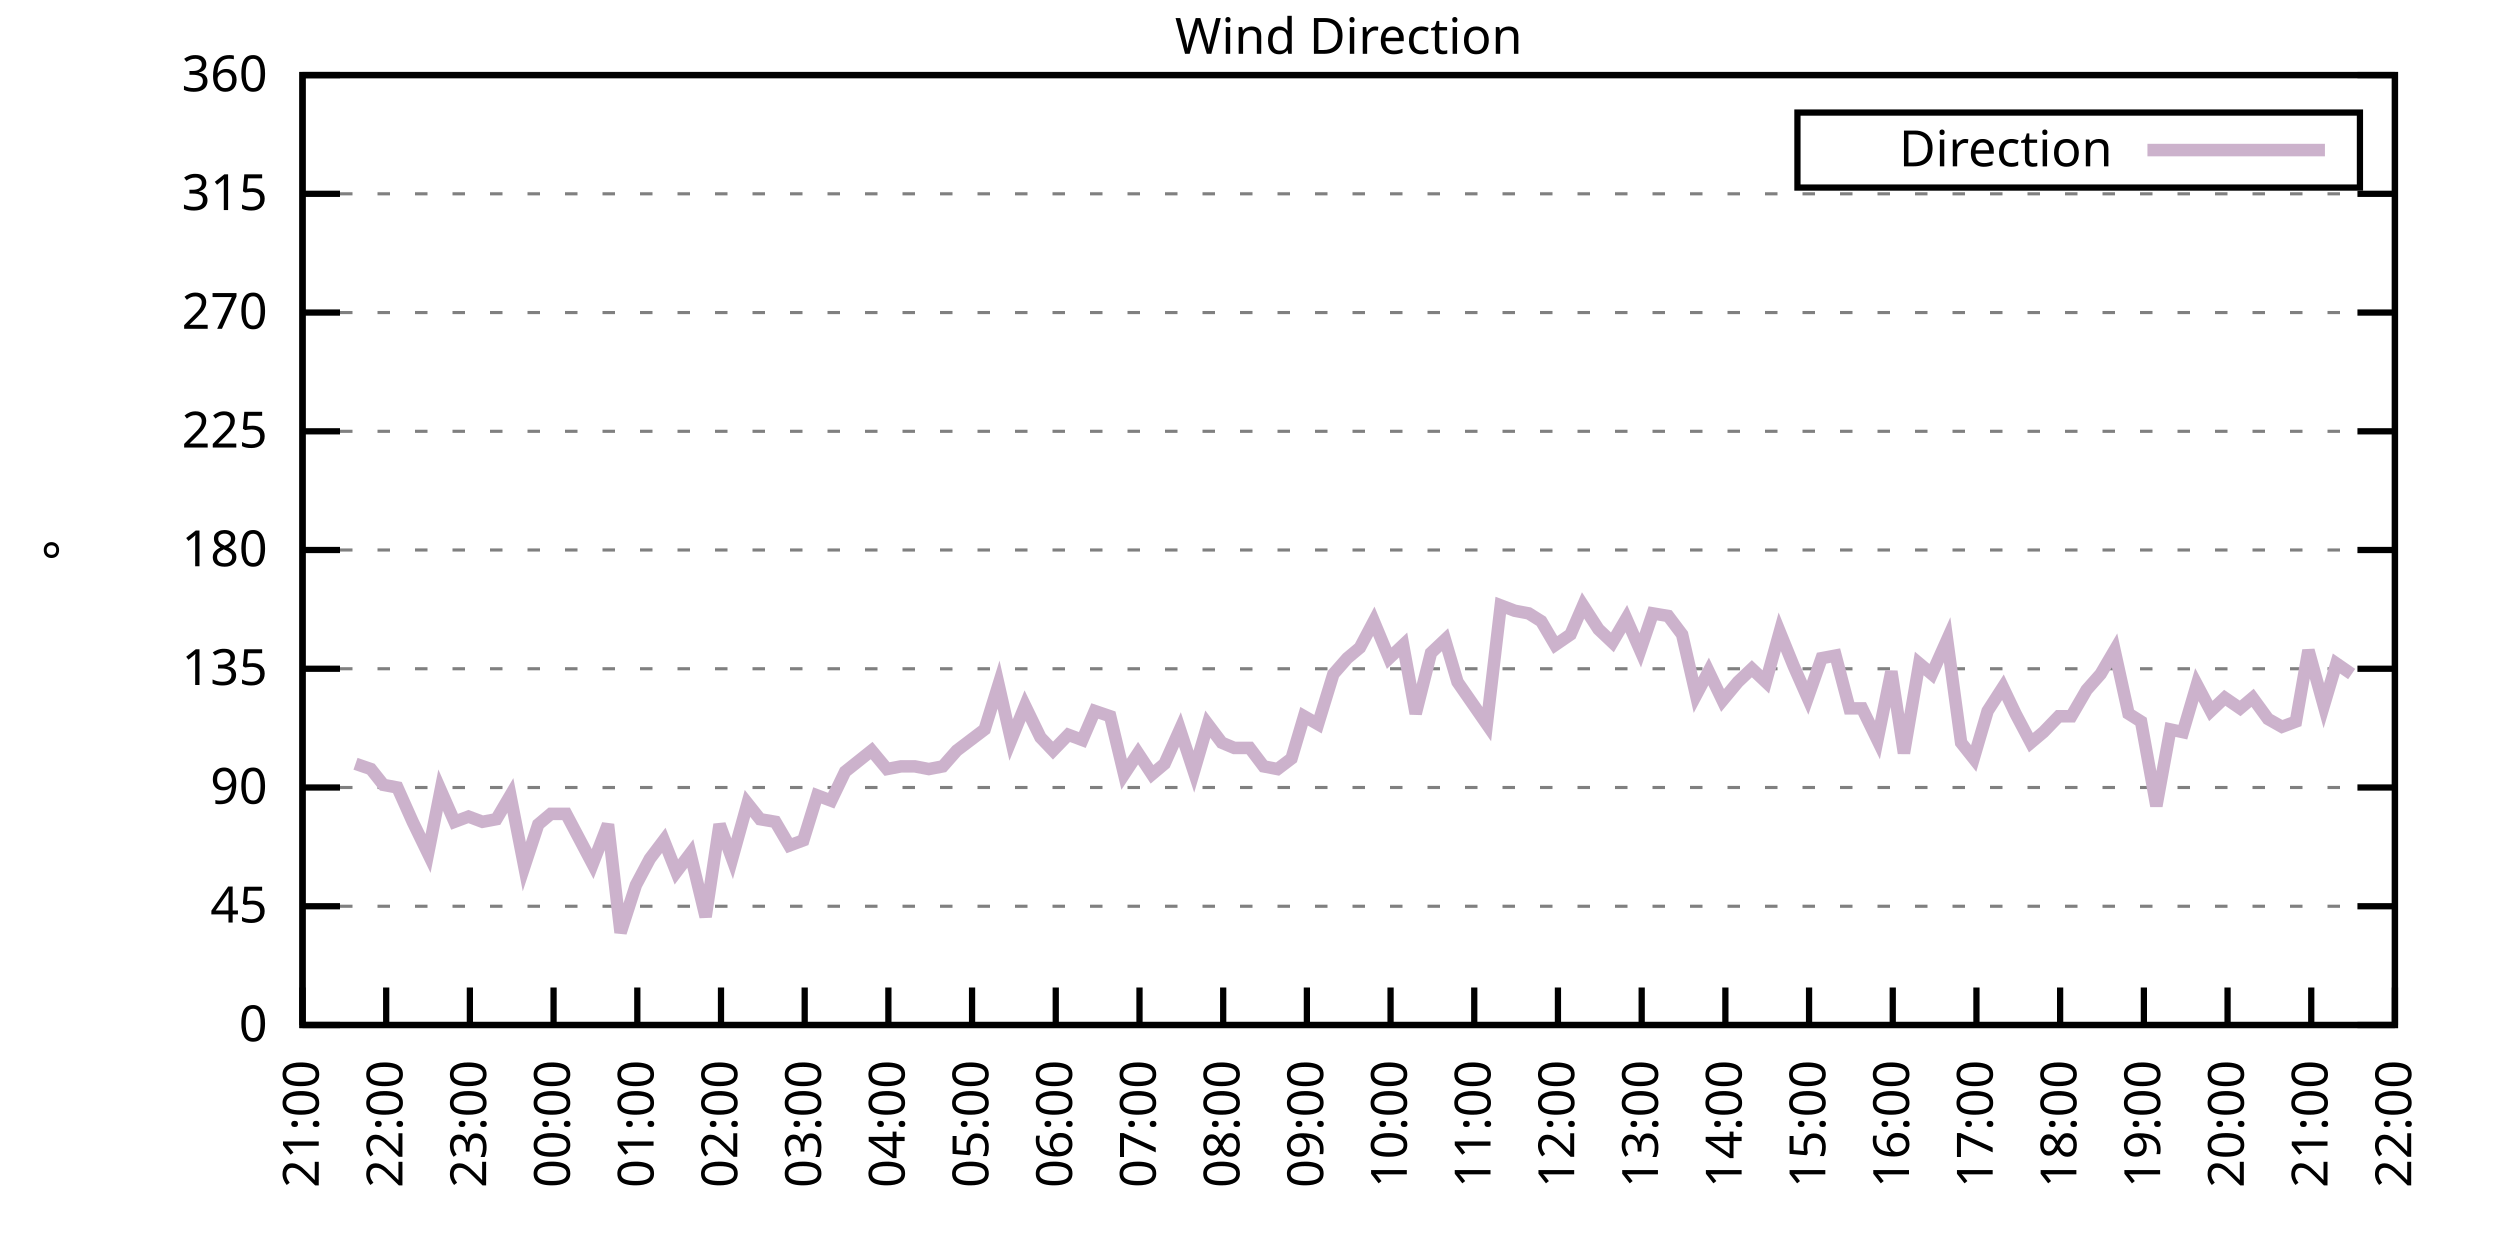
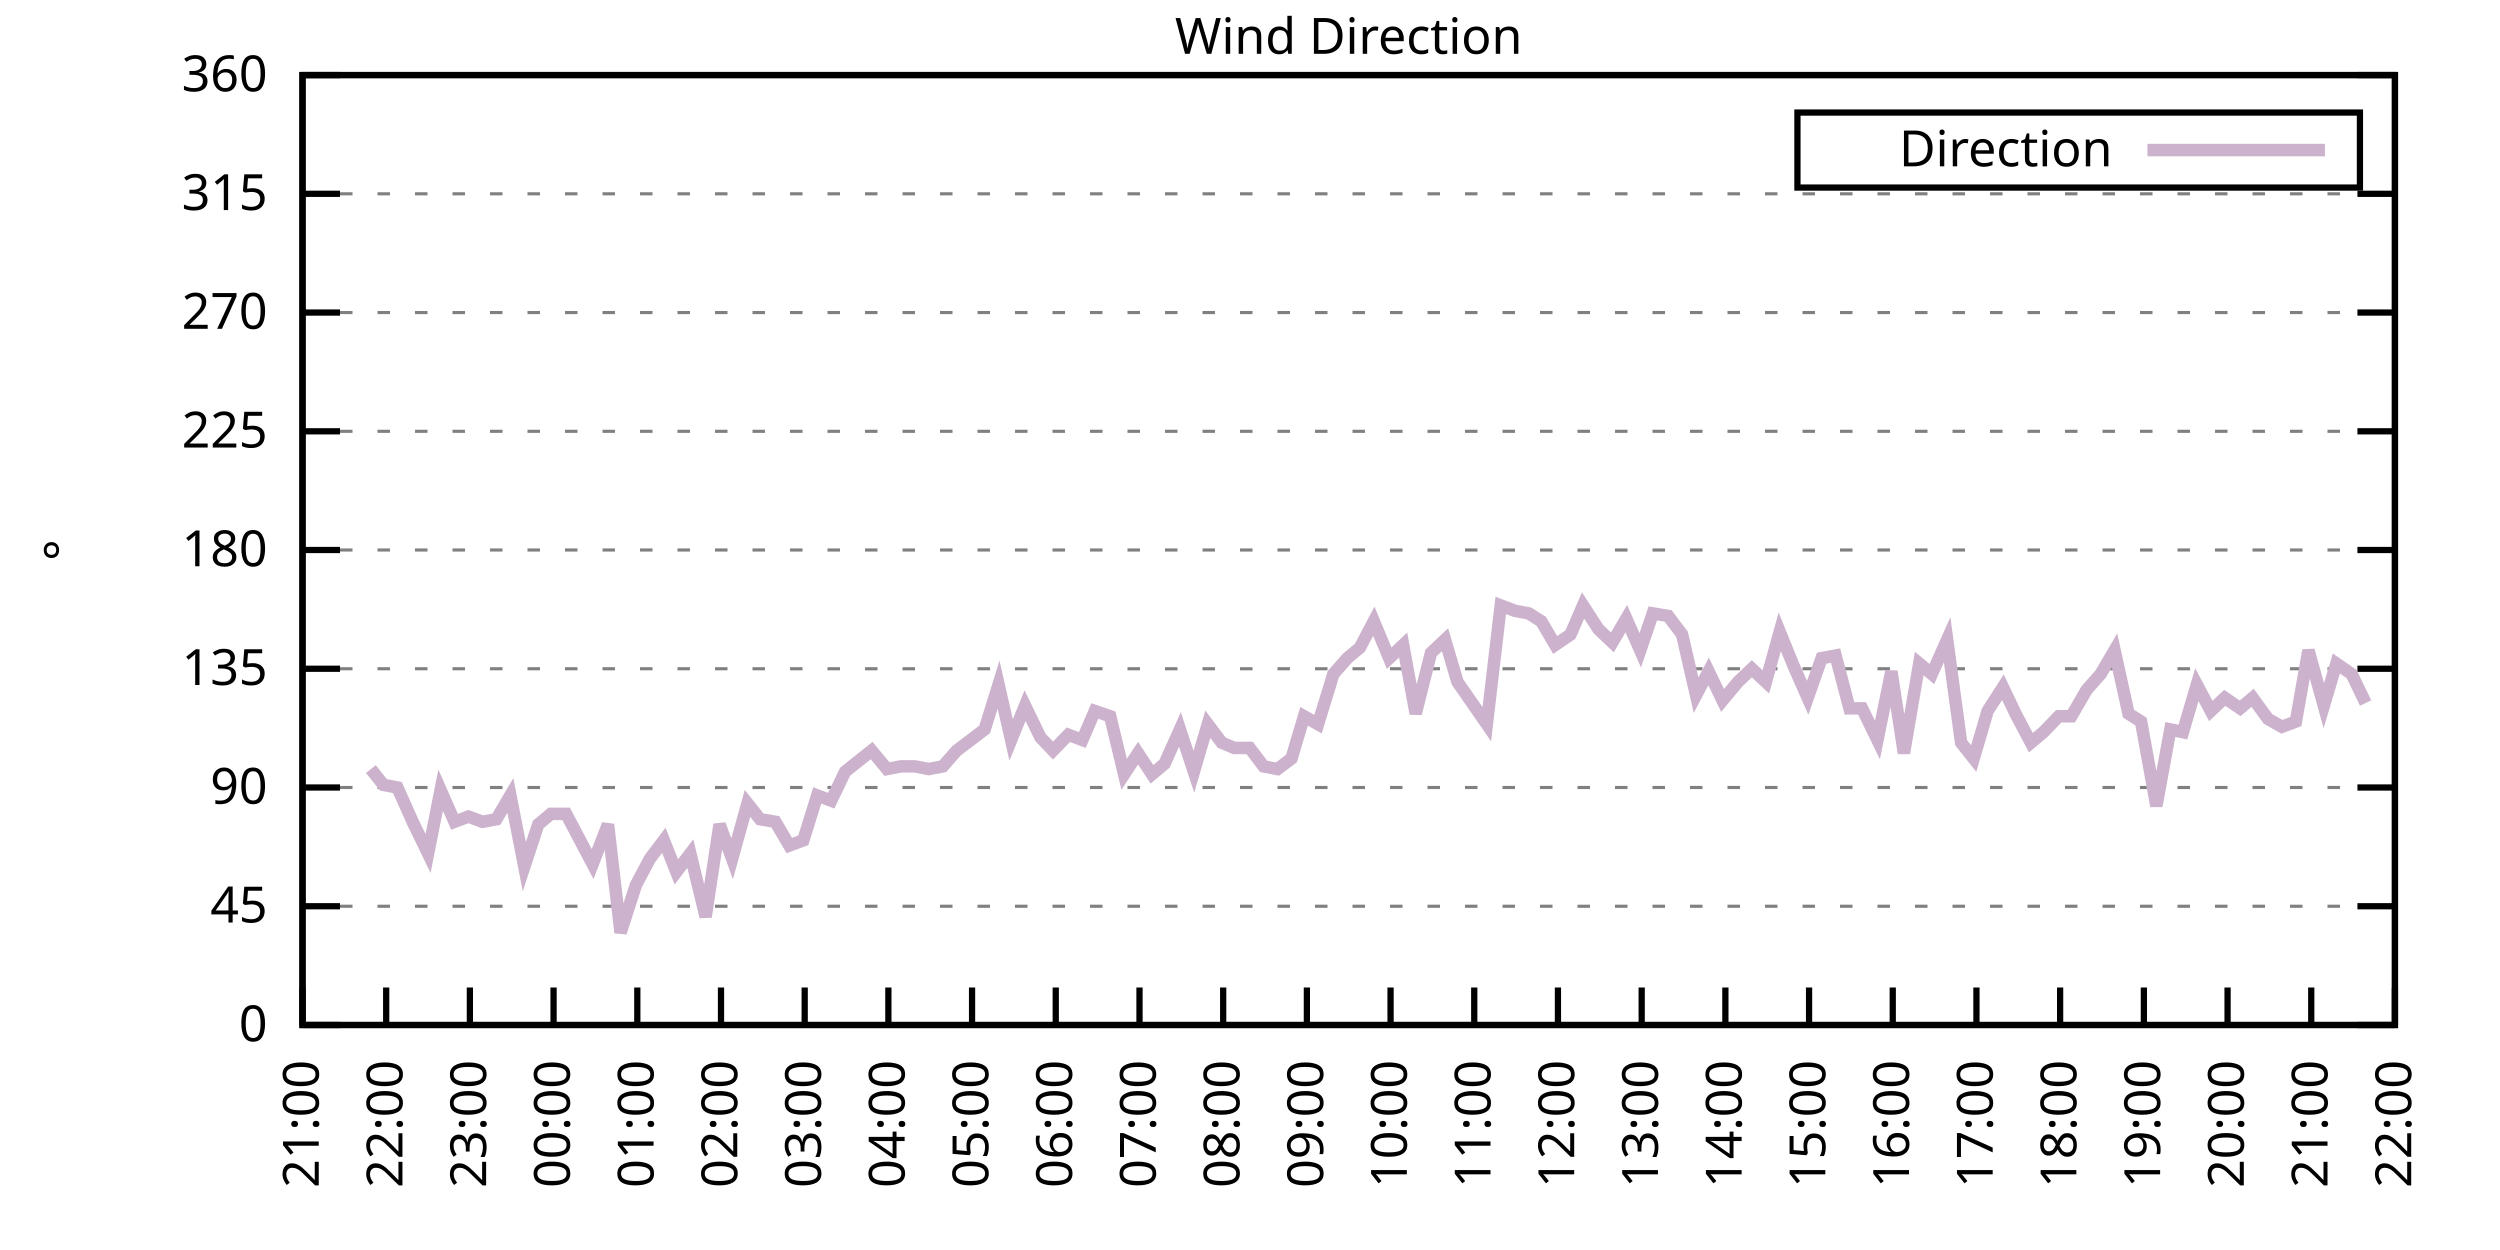
<svg xmlns="http://www.w3.org/2000/svg" xmlns:xlink="http://www.w3.org/1999/xlink" width="400" height="200" viewBox="0 0 400 200">
  <g id="gnuplot_canvas">
    <rect x="0" y="0" width="400" height="200" fill="none" />
    <defs>
      <circle id="gpDot" r="0.5" stroke-width="0.5" stroke="currentColor" />
      <path id="gpPt0" stroke-width="0.333" stroke="currentColor" d="M-1,0 h2 M0,-1 v2" />
      <path id="gpPt1" stroke-width="0.333" stroke="currentColor" d="M-1,-1 L1,1 M1,-1 L-1,1" />
      <path id="gpPt2" stroke-width="0.333" stroke="currentColor" d="M-1,0 L1,0 M0,-1 L0,1 M-1,-1 L1,1 M-1,1 L1,-1" />
      <rect id="gpPt3" stroke-width="0.333" stroke="currentColor" x="-1" y="-1" width="2" height="2" />
      <rect id="gpPt4" stroke-width="0.333" stroke="currentColor" fill="currentColor" x="-1" y="-1" width="2" height="2" />
      <circle id="gpPt5" stroke-width="0.333" stroke="currentColor" cx="0" cy="0" r="1" />
      <use xlink:href="#gpPt5" id="gpPt6" fill="currentColor" stroke="none" />
      <path id="gpPt7" stroke-width="0.333" stroke="currentColor" d="M0,-1.33 L-1.33,0.67 L1.33,0.67 z" />
      <use xlink:href="#gpPt7" id="gpPt8" fill="currentColor" stroke="none" />
      <use xlink:href="#gpPt7" id="gpPt9" stroke="currentColor" transform="rotate(180)" />
      <use xlink:href="#gpPt9" id="gpPt10" fill="currentColor" stroke="none" />
      <use xlink:href="#gpPt3" id="gpPt11" stroke="currentColor" transform="rotate(45)" />
      <use xlink:href="#gpPt11" id="gpPt12" fill="currentColor" stroke="none" />
      <path id="gpPt13" stroke-width="0.333" stroke="currentColor" d="M0,1.330 L1.265,0.411 L0.782,-1.067 L-0.782,-1.076 L-1.265,0.411 z" />
      <use xlink:href="#gpPt13" id="gpPt14" fill="currentColor" stroke="none" />
      <filter id="textbox" filterUnits="objectBoundingBox" x="0" y="0" height="1" width="1">
        <feFlood flood-color="white" flood-opacity="1" result="bgnd" />
        <feComposite in="SourceGraphic" in2="bgnd" operator="atop" />
      </filter>
      <filter id="greybox" filterUnits="objectBoundingBox" x="0" y="0" height="1" width="1">
        <feFlood flood-color="lightgrey" flood-opacity="1" result="grey" />
        <feComposite in="SourceGraphic" in2="grey" operator="atop" />
      </filter>
    </defs>
    <g fill="none" color="white" stroke="currentColor" stroke-width="1.00" stroke-linecap="butt" stroke-linejoin="miter">
</g>
    <g fill="none" color="black" stroke="currentColor" stroke-width="1.00" stroke-linecap="butt" stroke-linejoin="miter">
      <g stroke="none" shape-rendering="crispEdges">
        <polygon fill="rgb(255, 255, 255)" points="48.40,164.00 383.18,164.00 383.18,12.02 48.40,12.02 " />
      </g>
    </g>
    <g fill="none" color="black" stroke="currentColor" stroke-width="1.00" stroke-linecap="butt" stroke-linejoin="miter">
</g>
    <g fill="none" color="black" stroke="black" stroke-width="0.50" stroke-linecap="butt" stroke-linejoin="miter">
</g>
    <g fill="none" color="gray" stroke="currentColor" stroke-width="0.50" stroke-linecap="butt" stroke-linejoin="miter">
      <path stroke="gray" stroke-dasharray="2,4" class="gridline" d="M48.40,164.00 L383.19,164.00  " />
    </g>
    <g fill="none" color="gray" stroke="gray" stroke-width="1.00" stroke-linecap="butt" stroke-linejoin="miter">
</g>
    <g fill="none" color="black" stroke="currentColor" stroke-width="1.00" stroke-linecap="butt" stroke-linejoin="miter">
      <path stroke="black" d="M48.40,164.00 L54.40,164.00 M383.19,164.00 L377.19,164.00  " />
      <g transform="translate(42.80,166.60)" stroke="none" fill="black" font-family="Sans" font-size="8.00" text-anchor="end">
        <text>
          <tspan font-family="Sans"> 0</tspan>
        </text>
      </g>
    </g>
    <g fill="none" color="black" stroke="currentColor" stroke-width="1.00" stroke-linecap="butt" stroke-linejoin="miter">
</g>
    <g fill="none" color="black" stroke="black" stroke-width="0.50" stroke-linecap="butt" stroke-linejoin="miter">
</g>
    <g fill="none" color="gray" stroke="currentColor" stroke-width="0.50" stroke-linecap="butt" stroke-linejoin="miter">
      <path stroke="gray" stroke-dasharray="2,4" class="gridline" d="M48.40,145.00 L383.19,145.00  " />
    </g>
    <g fill="none" color="gray" stroke="gray" stroke-width="1.00" stroke-linecap="butt" stroke-linejoin="miter">
</g>
    <g fill="none" color="black" stroke="currentColor" stroke-width="1.00" stroke-linecap="butt" stroke-linejoin="miter">
      <path stroke="black" d="M48.40,145.00 L54.40,145.00 M383.19,145.00 L377.19,145.00  " />
      <g transform="translate(42.80,147.60)" stroke="none" fill="black" font-family="Sans" font-size="8.00" text-anchor="end">
        <text>
          <tspan font-family="Sans"> 45</tspan>
        </text>
      </g>
    </g>
    <g fill="none" color="black" stroke="currentColor" stroke-width="1.00" stroke-linecap="butt" stroke-linejoin="miter">
</g>
    <g fill="none" color="black" stroke="black" stroke-width="0.50" stroke-linecap="butt" stroke-linejoin="miter">
</g>
    <g fill="none" color="gray" stroke="currentColor" stroke-width="0.50" stroke-linecap="butt" stroke-linejoin="miter">
      <path stroke="gray" stroke-dasharray="2,4" class="gridline" d="M48.40,126.00 L383.19,126.00  " />
    </g>
    <g fill="none" color="gray" stroke="gray" stroke-width="1.00" stroke-linecap="butt" stroke-linejoin="miter">
</g>
    <g fill="none" color="black" stroke="currentColor" stroke-width="1.00" stroke-linecap="butt" stroke-linejoin="miter">
      <path stroke="black" d="M48.40,126.00 L54.40,126.00 M383.19,126.00 L377.19,126.00  " />
      <g transform="translate(42.80,128.60)" stroke="none" fill="black" font-family="Sans" font-size="8.00" text-anchor="end">
        <text>
          <tspan font-family="Sans"> 90</tspan>
        </text>
      </g>
    </g>
    <g fill="none" color="black" stroke="currentColor" stroke-width="1.00" stroke-linecap="butt" stroke-linejoin="miter">
</g>
    <g fill="none" color="black" stroke="black" stroke-width="0.50" stroke-linecap="butt" stroke-linejoin="miter">
</g>
    <g fill="none" color="gray" stroke="currentColor" stroke-width="0.50" stroke-linecap="butt" stroke-linejoin="miter">
      <path stroke="gray" stroke-dasharray="2,4" class="gridline" d="M48.40,107.00 L383.19,107.00  " />
    </g>
    <g fill="none" color="gray" stroke="gray" stroke-width="1.00" stroke-linecap="butt" stroke-linejoin="miter">
</g>
    <g fill="none" color="black" stroke="currentColor" stroke-width="1.00" stroke-linecap="butt" stroke-linejoin="miter">
      <path stroke="black" d="M48.40,107.00 L54.40,107.00 M383.19,107.00 L377.19,107.00  " />
      <g transform="translate(42.80,109.60)" stroke="none" fill="black" font-family="Sans" font-size="8.00" text-anchor="end">
        <text>
          <tspan font-family="Sans"> 135</tspan>
        </text>
      </g>
    </g>
    <g fill="none" color="black" stroke="currentColor" stroke-width="1.00" stroke-linecap="butt" stroke-linejoin="miter">
</g>
    <g fill="none" color="black" stroke="black" stroke-width="0.50" stroke-linecap="butt" stroke-linejoin="miter">
</g>
    <g fill="none" color="gray" stroke="currentColor" stroke-width="0.50" stroke-linecap="butt" stroke-linejoin="miter">
      <path stroke="gray" stroke-dasharray="2,4" class="gridline" d="M48.40,88.00 L383.19,88.00  " />
    </g>
    <g fill="none" color="gray" stroke="gray" stroke-width="1.00" stroke-linecap="butt" stroke-linejoin="miter">
</g>
    <g fill="none" color="black" stroke="currentColor" stroke-width="1.00" stroke-linecap="butt" stroke-linejoin="miter">
      <path stroke="black" d="M48.40,88.00 L54.40,88.00 M383.19,88.00 L377.19,88.00  " />
      <g transform="translate(42.80,90.60)" stroke="none" fill="black" font-family="Sans" font-size="8.00" text-anchor="end">
        <text>
          <tspan font-family="Sans"> 180</tspan>
        </text>
      </g>
    </g>
    <g fill="none" color="black" stroke="currentColor" stroke-width="1.00" stroke-linecap="butt" stroke-linejoin="miter">
</g>
    <g fill="none" color="black" stroke="black" stroke-width="0.50" stroke-linecap="butt" stroke-linejoin="miter">
</g>
    <g fill="none" color="gray" stroke="currentColor" stroke-width="0.50" stroke-linecap="butt" stroke-linejoin="miter">
      <path stroke="gray" stroke-dasharray="2,4" class="gridline" d="M48.40,69.01 L383.19,69.01  " />
    </g>
    <g fill="none" color="gray" stroke="gray" stroke-width="1.00" stroke-linecap="butt" stroke-linejoin="miter">
</g>
    <g fill="none" color="black" stroke="currentColor" stroke-width="1.00" stroke-linecap="butt" stroke-linejoin="miter">
      <path stroke="black" d="M48.40,69.01 L54.40,69.01 M383.19,69.01 L377.19,69.01  " />
      <g transform="translate(42.80,71.61)" stroke="none" fill="black" font-family="Sans" font-size="8.00" text-anchor="end">
        <text>
          <tspan font-family="Sans"> 225</tspan>
        </text>
      </g>
    </g>
    <g fill="none" color="black" stroke="currentColor" stroke-width="1.00" stroke-linecap="butt" stroke-linejoin="miter">
</g>
    <g fill="none" color="black" stroke="black" stroke-width="0.50" stroke-linecap="butt" stroke-linejoin="miter">
</g>
    <g fill="none" color="gray" stroke="currentColor" stroke-width="0.50" stroke-linecap="butt" stroke-linejoin="miter">
      <path stroke="gray" stroke-dasharray="2,4" class="gridline" d="M48.40,50.01 L383.19,50.01  " />
    </g>
    <g fill="none" color="gray" stroke="gray" stroke-width="1.00" stroke-linecap="butt" stroke-linejoin="miter">
</g>
    <g fill="none" color="black" stroke="currentColor" stroke-width="1.00" stroke-linecap="butt" stroke-linejoin="miter">
      <path stroke="black" d="M48.40,50.01 L54.40,50.01 M383.19,50.01 L377.19,50.01  " />
      <g transform="translate(42.80,52.61)" stroke="none" fill="black" font-family="Sans" font-size="8.00" text-anchor="end">
        <text>
          <tspan font-family="Sans"> 270</tspan>
        </text>
      </g>
    </g>
    <g fill="none" color="black" stroke="currentColor" stroke-width="1.00" stroke-linecap="butt" stroke-linejoin="miter">
</g>
    <g fill="none" color="black" stroke="black" stroke-width="0.50" stroke-linecap="butt" stroke-linejoin="miter">
</g>
    <g fill="none" color="gray" stroke="currentColor" stroke-width="0.50" stroke-linecap="butt" stroke-linejoin="miter">
      <path stroke="gray" stroke-dasharray="2,4" class="gridline" d="M48.40,31.01 L383.19,31.01  " />
    </g>
    <g fill="none" color="gray" stroke="gray" stroke-width="1.00" stroke-linecap="butt" stroke-linejoin="miter">
</g>
    <g fill="none" color="black" stroke="currentColor" stroke-width="1.00" stroke-linecap="butt" stroke-linejoin="miter">
      <path stroke="black" d="M48.40,31.01 L54.40,31.01 M383.19,31.01 L377.19,31.01  " />
      <g transform="translate(42.80,33.61)" stroke="none" fill="black" font-family="Sans" font-size="8.00" text-anchor="end">
        <text>
          <tspan font-family="Sans"> 315</tspan>
        </text>
      </g>
    </g>
    <g fill="none" color="black" stroke="currentColor" stroke-width="1.00" stroke-linecap="butt" stroke-linejoin="miter">
</g>
    <g fill="none" color="black" stroke="black" stroke-width="0.50" stroke-linecap="butt" stroke-linejoin="miter">
</g>
    <g fill="none" color="gray" stroke="currentColor" stroke-width="0.50" stroke-linecap="butt" stroke-linejoin="miter">
      <path stroke="gray" stroke-dasharray="2,4" class="gridline" d="M48.40,12.01 L383.19,12.01  " />
    </g>
    <g fill="none" color="gray" stroke="gray" stroke-width="1.00" stroke-linecap="butt" stroke-linejoin="miter">
</g>
    <g fill="none" color="black" stroke="currentColor" stroke-width="1.00" stroke-linecap="butt" stroke-linejoin="miter">
      <path stroke="black" d="M48.40,12.01 L54.40,12.01 M383.19,12.01 L377.19,12.01  " />
      <g transform="translate(42.80,14.61)" stroke="none" fill="black" font-family="Sans" font-size="8.00" text-anchor="end">
        <text>
          <tspan font-family="Sans"> 360</tspan>
        </text>
      </g>
    </g>
    <g fill="none" color="black" stroke="currentColor" stroke-width="1.00" stroke-linecap="butt" stroke-linejoin="miter">
      <path stroke="black" d="M48.40,164.00 L48.40,158.00  " />
      <g transform="translate(51.00,169.60) rotate(270.00)" stroke="none" fill="black" font-family="Sans" font-size="8.00" text-anchor="end">
        <text>
          <tspan font-family="Sans">21:00</tspan>
        </text>
      </g>
    </g>
    <g fill="none" color="black" stroke="currentColor" stroke-width="1.00" stroke-linecap="butt" stroke-linejoin="miter">
      <path stroke="black" d="M61.79,164.00 L61.79,158.00  " />
      <g transform="translate(64.39,169.60) rotate(270.00)" stroke="none" fill="black" font-family="Sans" font-size="8.00" text-anchor="end">
        <text>
          <tspan font-family="Sans">22:00</tspan>
        </text>
      </g>
    </g>
    <g fill="none" color="black" stroke="currentColor" stroke-width="1.00" stroke-linecap="butt" stroke-linejoin="miter">
      <path stroke="black" d="M75.18,164.00 L75.18,158.00  " />
      <g transform="translate(77.78,169.60) rotate(270.00)" stroke="none" fill="black" font-family="Sans" font-size="8.00" text-anchor="end">
        <text>
          <tspan font-family="Sans">23:00</tspan>
        </text>
      </g>
    </g>
    <g fill="none" color="black" stroke="currentColor" stroke-width="1.00" stroke-linecap="butt" stroke-linejoin="miter">
      <path stroke="black" d="M88.57,164.00 L88.57,158.00  " />
      <g transform="translate(91.17,169.60) rotate(270.00)" stroke="none" fill="black" font-family="Sans" font-size="8.00" text-anchor="end">
        <text>
          <tspan font-family="Sans">00:00</tspan>
        </text>
      </g>
    </g>
    <g fill="none" color="black" stroke="currentColor" stroke-width="1.00" stroke-linecap="butt" stroke-linejoin="miter">
      <path stroke="black" d="M101.97,164.00 L101.97,158.00  " />
      <g transform="translate(104.57,169.60) rotate(270.00)" stroke="none" fill="black" font-family="Sans" font-size="8.00" text-anchor="end">
        <text>
          <tspan font-family="Sans">01:00</tspan>
        </text>
      </g>
    </g>
    <g fill="none" color="black" stroke="currentColor" stroke-width="1.00" stroke-linecap="butt" stroke-linejoin="miter">
      <path stroke="black" d="M115.36,164.00 L115.36,158.00  " />
      <g transform="translate(117.96,169.60) rotate(270.00)" stroke="none" fill="black" font-family="Sans" font-size="8.00" text-anchor="end">
        <text>
          <tspan font-family="Sans">02:00</tspan>
        </text>
      </g>
    </g>
    <g fill="none" color="black" stroke="currentColor" stroke-width="1.00" stroke-linecap="butt" stroke-linejoin="miter">
      <path stroke="black" d="M128.75,164.00 L128.75,158.00  " />
      <g transform="translate(131.35,169.60) rotate(270.00)" stroke="none" fill="black" font-family="Sans" font-size="8.00" text-anchor="end">
        <text>
          <tspan font-family="Sans">03:00</tspan>
        </text>
      </g>
    </g>
    <g fill="none" color="black" stroke="currentColor" stroke-width="1.00" stroke-linecap="butt" stroke-linejoin="miter">
      <path stroke="black" d="M142.14,164.00 L142.14,158.00  " />
      <g transform="translate(144.74,169.60) rotate(270.00)" stroke="none" fill="black" font-family="Sans" font-size="8.00" text-anchor="end">
        <text>
          <tspan font-family="Sans">04:00</tspan>
        </text>
      </g>
    </g>
    <g fill="none" color="black" stroke="currentColor" stroke-width="1.00" stroke-linecap="butt" stroke-linejoin="miter">
      <path stroke="black" d="M155.53,164.00 L155.53,158.00  " />
      <g transform="translate(158.13,169.60) rotate(270.00)" stroke="none" fill="black" font-family="Sans" font-size="8.00" text-anchor="end">
        <text>
          <tspan font-family="Sans">05:00</tspan>
        </text>
      </g>
    </g>
    <g fill="none" color="black" stroke="currentColor" stroke-width="1.00" stroke-linecap="butt" stroke-linejoin="miter">
      <path stroke="black" d="M168.92,164.00 L168.92,158.00  " />
      <g transform="translate(171.52,169.60) rotate(270.00)" stroke="none" fill="black" font-family="Sans" font-size="8.00" text-anchor="end">
        <text>
          <tspan font-family="Sans">06:00</tspan>
        </text>
      </g>
    </g>
    <g fill="none" color="black" stroke="currentColor" stroke-width="1.00" stroke-linecap="butt" stroke-linejoin="miter">
      <path stroke="black" d="M182.32,164.00 L182.32,158.00  " />
      <g transform="translate(184.92,169.60) rotate(270.00)" stroke="none" fill="black" font-family="Sans" font-size="8.00" text-anchor="end">
        <text>
          <tspan font-family="Sans">07:00</tspan>
        </text>
      </g>
    </g>
    <g fill="none" color="black" stroke="currentColor" stroke-width="1.00" stroke-linecap="butt" stroke-linejoin="miter">
      <path stroke="black" d="M195.71,164.00 L195.71,158.00  " />
      <g transform="translate(198.31,169.60) rotate(270.00)" stroke="none" fill="black" font-family="Sans" font-size="8.00" text-anchor="end">
        <text>
          <tspan font-family="Sans">08:00</tspan>
        </text>
      </g>
    </g>
    <g fill="none" color="black" stroke="currentColor" stroke-width="1.00" stroke-linecap="butt" stroke-linejoin="miter">
      <path stroke="black" d="M209.10,164.00 L209.10,158.00  " />
      <g transform="translate(211.70,169.60) rotate(270.00)" stroke="none" fill="black" font-family="Sans" font-size="8.00" text-anchor="end">
        <text>
          <tspan font-family="Sans">09:00</tspan>
        </text>
      </g>
    </g>
    <g fill="none" color="black" stroke="currentColor" stroke-width="1.00" stroke-linecap="butt" stroke-linejoin="miter">
      <path stroke="black" d="M222.49,164.00 L222.49,158.00  " />
      <g transform="translate(225.09,169.60) rotate(270.00)" stroke="none" fill="black" font-family="Sans" font-size="8.00" text-anchor="end">
        <text>
          <tspan font-family="Sans">10:00</tspan>
        </text>
      </g>
    </g>
    <g fill="none" color="black" stroke="currentColor" stroke-width="1.00" stroke-linecap="butt" stroke-linejoin="miter">
      <path stroke="black" d="M235.88,164.00 L235.88,158.00  " />
      <g transform="translate(238.48,169.60) rotate(270.00)" stroke="none" fill="black" font-family="Sans" font-size="8.00" text-anchor="end">
        <text>
          <tspan font-family="Sans">11:00</tspan>
        </text>
      </g>
    </g>
    <g fill="none" color="black" stroke="currentColor" stroke-width="1.00" stroke-linecap="butt" stroke-linejoin="miter">
      <path stroke="black" d="M249.27,164.00 L249.27,158.00  " />
      <g transform="translate(251.87,169.60) rotate(270.00)" stroke="none" fill="black" font-family="Sans" font-size="8.00" text-anchor="end">
        <text>
          <tspan font-family="Sans">12:00</tspan>
        </text>
      </g>
    </g>
    <g fill="none" color="black" stroke="currentColor" stroke-width="1.00" stroke-linecap="butt" stroke-linejoin="miter">
      <path stroke="black" d="M262.67,164.00 L262.67,158.00  " />
      <g transform="translate(265.27,169.60) rotate(270.00)" stroke="none" fill="black" font-family="Sans" font-size="8.00" text-anchor="end">
        <text>
          <tspan font-family="Sans">13:00</tspan>
        </text>
      </g>
    </g>
    <g fill="none" color="black" stroke="currentColor" stroke-width="1.00" stroke-linecap="butt" stroke-linejoin="miter">
      <path stroke="black" d="M276.06,164.00 L276.06,158.00  " />
      <g transform="translate(278.66,169.60) rotate(270.00)" stroke="none" fill="black" font-family="Sans" font-size="8.00" text-anchor="end">
        <text>
          <tspan font-family="Sans">14:00</tspan>
        </text>
      </g>
    </g>
    <g fill="none" color="black" stroke="currentColor" stroke-width="1.00" stroke-linecap="butt" stroke-linejoin="miter">
      <path stroke="black" d="M289.45,164.00 L289.45,158.00  " />
      <g transform="translate(292.05,169.60) rotate(270.00)" stroke="none" fill="black" font-family="Sans" font-size="8.00" text-anchor="end">
        <text>
          <tspan font-family="Sans">15:00</tspan>
        </text>
      </g>
    </g>
    <g fill="none" color="black" stroke="currentColor" stroke-width="1.00" stroke-linecap="butt" stroke-linejoin="miter">
      <path stroke="black" d="M302.84,164.00 L302.84,158.00  " />
      <g transform="translate(305.44,169.60) rotate(270.00)" stroke="none" fill="black" font-family="Sans" font-size="8.00" text-anchor="end">
        <text>
          <tspan font-family="Sans">16:00</tspan>
        </text>
      </g>
    </g>
    <g fill="none" color="black" stroke="currentColor" stroke-width="1.00" stroke-linecap="butt" stroke-linejoin="miter">
      <path stroke="black" d="M316.23,164.00 L316.23,158.00  " />
      <g transform="translate(318.83,169.60) rotate(270.00)" stroke="none" fill="black" font-family="Sans" font-size="8.00" text-anchor="end">
        <text>
          <tspan font-family="Sans">17:00</tspan>
        </text>
      </g>
    </g>
    <g fill="none" color="black" stroke="currentColor" stroke-width="1.00" stroke-linecap="butt" stroke-linejoin="miter">
      <path stroke="black" d="M329.62,164.00 L329.62,158.00  " />
      <g transform="translate(332.22,169.60) rotate(270.00)" stroke="none" fill="black" font-family="Sans" font-size="8.00" text-anchor="end">
        <text>
          <tspan font-family="Sans">18:00</tspan>
        </text>
      </g>
    </g>
    <g fill="none" color="black" stroke="currentColor" stroke-width="1.00" stroke-linecap="butt" stroke-linejoin="miter">
      <path stroke="black" d="M343.02,164.00 L343.02,158.00  " />
      <g transform="translate(345.62,169.60) rotate(270.00)" stroke="none" fill="black" font-family="Sans" font-size="8.00" text-anchor="end">
        <text>
          <tspan font-family="Sans">19:00</tspan>
        </text>
      </g>
    </g>
    <g fill="none" color="black" stroke="currentColor" stroke-width="1.00" stroke-linecap="butt" stroke-linejoin="miter">
      <path stroke="black" d="M356.41,164.00 L356.41,158.00  " />
      <g transform="translate(359.01,169.60) rotate(270.00)" stroke="none" fill="black" font-family="Sans" font-size="8.00" text-anchor="end">
        <text>
          <tspan font-family="Sans">20:00</tspan>
        </text>
      </g>
    </g>
    <g fill="none" color="black" stroke="currentColor" stroke-width="1.00" stroke-linecap="butt" stroke-linejoin="miter">
      <path stroke="black" d="M369.80,164.00 L369.80,158.00  " />
      <g transform="translate(372.40,169.60) rotate(270.00)" stroke="none" fill="black" font-family="Sans" font-size="8.00" text-anchor="end">
        <text>
          <tspan font-family="Sans">21:00</tspan>
        </text>
      </g>
    </g>
    <g fill="none" color="black" stroke="currentColor" stroke-width="1.00" stroke-linecap="butt" stroke-linejoin="miter">
      <path stroke="black" d="M383.19,164.00 L383.19,158.00  " />
      <g transform="translate(385.79,169.60) rotate(270.00)" stroke="none" fill="black" font-family="Sans" font-size="8.00" text-anchor="end">
        <text>
          <tspan font-family="Sans">22:00</tspan>
        </text>
      </g>
    </g>
    <g fill="none" color="black" stroke="currentColor" stroke-width="1.00" stroke-linecap="butt" stroke-linejoin="miter">
</g>
    <g fill="none" color="black" stroke="currentColor" stroke-width="1.00" stroke-linecap="butt" stroke-linejoin="miter">
      <path stroke="black" d="M48.40,12.01 L48.40,164.00 L383.19,164.00 L383.19,12.01 L48.40,12.01 Z  " />
    </g>
    <g fill="none" color="black" stroke="currentColor" stroke-width="1.00" stroke-linecap="butt" stroke-linejoin="miter">
</g>
    <g fill="none" color="black" stroke="currentColor" stroke-width="1.00" stroke-linecap="butt" stroke-linejoin="miter">
      <path stroke="black" d="M287.59,30.01 L287.59,18.01 L377.59,18.01 L377.59,30.01 L287.59,30.01 Z  " />
    </g>
    <g id="Wind_direction_plot_1">
      <g fill="none" color="white" stroke="black" stroke-width="2.00" stroke-linecap="butt" stroke-linejoin="miter">
</g>
      <g fill="none" color="black" stroke="currentColor" stroke-width="2.00" stroke-linecap="butt" stroke-linejoin="miter">
        <g transform="translate(337.99,26.61)" stroke="none" fill="black" font-family="Sans" font-size="8.00" text-anchor="end">
          <text>
            <tspan font-family="Sans">Direction</tspan>
          </text>
        </g>
      </g>
      <g fill="none" color="black" stroke="currentColor" stroke-width="2.00" stroke-linecap="butt" stroke-linejoin="miter">
-         <path stroke="rgb(204, 178, 204)" d="M343.59,24.01 L371.99,24.01 M56.88,122.20 L59.34,123.05 L61.35,125.58 L63.58,126.00 L66.03,131.49 L68.49,136.56   L70.50,126.42 L72.73,131.49 L74.96,130.65 L77.19,131.49 L79.42,131.07 L81.66,127.27 L83.89,138.67 L86.12,131.91   L88.13,130.22 L90.58,130.22 L94.82,138.25 L97.28,131.91 L99.29,149.22 L101.74,141.62 L103.98,137.40 L106.21,134.45   L108.22,139.51 L110.45,136.56 L112.90,146.69 L115.13,131.91 L117.14,137.40 L119.60,128.54 L121.61,131.07 L124.06,131.49   L126.29,135.29 L128.53,134.45 L130.76,127.27 L132.99,128.11 L135.22,123.47 L139.46,120.09 L141.92,123.05 L144.15,122.62   L146.38,122.62 L148.61,123.05 L150.85,122.62 L153.08,120.09 L157.54,116.71 L159.77,109.54 L161.78,118.40 L164.01,112.91   L166.47,117.98 L168.48,120.09 L170.93,117.56 L173.17,118.40 L175.17,113.76 L177.63,114.60 L179.86,123.89 L182.09,120.51   L184.32,123.89 L186.33,122.20 L188.79,116.71 L191.02,123.47 L193.25,115.87 L195.48,118.83 L197.49,119.67 L199.95,119.67   L202.18,122.62 L204.41,123.05 L206.64,121.36 L208.65,114.60 L210.88,115.87 L213.34,107.85 L215.57,105.31 L217.58,103.63   L219.81,99.40 L222.27,105.31 L224.50,103.20 L226.51,114.18 L228.96,104.47 L231.20,102.36 L233.20,109.11 L237.89,115.87   L240.12,96.87 L242.36,97.72 L244.59,98.14 L246.60,99.40 L248.83,103.20 L251.28,101.52 L253.29,96.87 L255.75,100.67   L257.98,102.78 L260.21,98.98 L262.44,104.05 L264.45,98.14 L266.91,98.56 L269.14,101.52 L271.37,111.23 L273.38,107.43   L275.61,112.07 L278.07,109.11 L280.30,107.00 L282.53,109.11 L284.76,101.09 L286.99,106.58 L289.23,111.65 L291.46,105.31   L293.69,104.89 L295.92,113.34 L297.93,113.34 L300.39,118.40 L302.62,107.43 L304.63,120.51 L307.08,106.16 L309.09,107.85   L311.54,102.36 L313.78,118.83 L315.79,121.36 L318.02,113.76 L320.47,109.96 L322.48,114.18 L324.94,118.83 L326.95,117.14   L329.40,114.60 L331.41,114.60 L333.86,110.38 L336.10,107.85 L338.33,104.05 L340.56,114.18 L342.57,115.45 L345.02,128.96   L347.26,116.71 L349.26,117.14 L351.50,109.54 L353.73,113.76 L355.96,111.65 L358.42,113.34 L360.42,111.65 L362.88,115.03   L365.11,116.29 L367.34,115.45 L369.35,104.05 L371.81,112.91 L373.82,106.16 L376.27,107.85  " />
+         <path stroke="rgb(204, 178, 204)" d="M343.59,24.01 L371.99,24.01 M59.34,123.05 L61.35,125.58 L63.58,126.00 L66.03,131.49 L68.49,136.56 L70.50,126.42   L72.73,131.49 L74.96,130.65 L77.19,131.49 L79.42,131.07 L81.66,127.27 L83.89,138.67 L86.12,131.91 L88.13,130.22   L90.58,130.22 L94.82,138.25 L97.28,131.91 L99.29,149.22 L101.74,141.62 L103.98,137.40 L106.21,134.45 L108.22,139.51   L110.45,136.56 L112.90,146.69 L115.13,131.91 L117.14,137.40 L119.60,128.54 L121.61,131.07 L124.06,131.49 L126.29,135.29   L128.53,134.45 L130.76,127.27 L132.99,128.11 L135.22,123.47 L139.46,120.09 L141.92,123.05 L144.15,122.62 L146.38,122.62   L148.61,123.05 L150.85,122.62 L153.08,120.09 L157.54,116.71 L159.77,109.54 L161.78,118.40 L164.01,112.91 L166.47,117.98   L168.48,120.09 L170.93,117.56 L173.17,118.40 L175.17,113.76 L177.63,114.60 L179.86,123.89 L182.09,120.51 L184.32,123.89   L186.33,122.20 L188.79,116.71 L191.02,123.47 L193.25,115.87 L195.48,118.83 L197.49,119.67 L199.95,119.67 L202.18,122.62   L204.41,123.05 L206.64,121.36 L208.65,114.60 L210.88,115.87 L213.34,107.85 L215.57,105.31 L217.58,103.63 L219.81,99.40   L222.27,105.31 L224.50,103.20 L226.51,114.18 L228.96,104.47 L231.20,102.36 L233.20,109.11 L237.89,115.87 L240.12,96.87   L242.36,97.72 L244.59,98.14 L246.60,99.40 L248.83,103.20 L251.28,101.52 L253.29,96.87 L255.75,100.67 L257.98,102.78   L260.21,98.98 L262.44,104.05 L264.45,98.14 L266.91,98.56 L269.14,101.52 L271.37,111.23 L273.38,107.43 L275.61,112.07   L278.07,109.11 L280.30,107.00 L282.53,109.11 L284.76,101.09 L286.99,106.58 L289.23,111.65 L291.46,105.31 L293.69,104.89   L295.92,113.34 L297.93,113.34 L300.39,118.40 L302.62,107.43 L304.63,120.51 L307.08,106.16 L309.09,107.85 L311.54,102.36   L313.78,118.83 L315.79,121.36 L318.02,113.76 L320.47,109.96 L322.48,114.18 L324.94,118.83 L326.95,117.14 L329.40,114.60   L331.41,114.60 L333.86,110.38 L336.10,107.85 L338.33,104.05 L340.56,114.18 L342.57,115.45 L345.02,128.96 L347.26,116.71   L349.26,117.14 L351.50,109.54 L353.73,113.76 L355.96,111.65 L358.42,113.34 L360.42,111.65 L362.88,115.03 L365.11,116.29   L367.34,115.45 L369.35,104.05 L371.81,112.91 L373.82,106.16 L376.27,107.85 L378.50,112.49  " />
      </g>
    </g>
    <g fill="none" color="black" stroke="currentColor" stroke-width="2.00" stroke-linecap="butt" stroke-linejoin="miter">
</g>
    <g fill="none" color="black" stroke="black" stroke-width="1.00" stroke-linecap="butt" stroke-linejoin="miter">
</g>
    <g fill="none" color="black" stroke="currentColor" stroke-width="1.00" stroke-linecap="butt" stroke-linejoin="miter">
      <path stroke="black" d="M48.40,12.01 L48.40,164.00 L383.19,164.00 L383.19,12.01 L48.40,12.01 Z  " />
      <g transform="translate(12.80,88.01) rotate(270.00)" stroke="none" fill="black" font-family="Sans" font-size="8.00" text-anchor="middle">
        <text>
          <tspan font-family="Sans">°</tspan>
        </text>
      </g>
    </g>
    <g fill="none" color="black" stroke="currentColor" stroke-width="1.00" stroke-linecap="butt" stroke-linejoin="miter">
</g>
    <g fill="none" color="black" stroke="currentColor" stroke-width="1.00" stroke-linecap="butt" stroke-linejoin="miter">
      <g transform="translate(215.79,8.61)" stroke="none" fill="black" font-family="Sans" font-size="8.00" text-anchor="middle">
        <text>
          <tspan font-family="Sans">Wind Direction</tspan>
        </text>
      </g>
    </g>
    <g fill="none" color="black" stroke="currentColor" stroke-width="1.00" stroke-linecap="butt" stroke-linejoin="miter">
</g>
  </g>
</svg>
